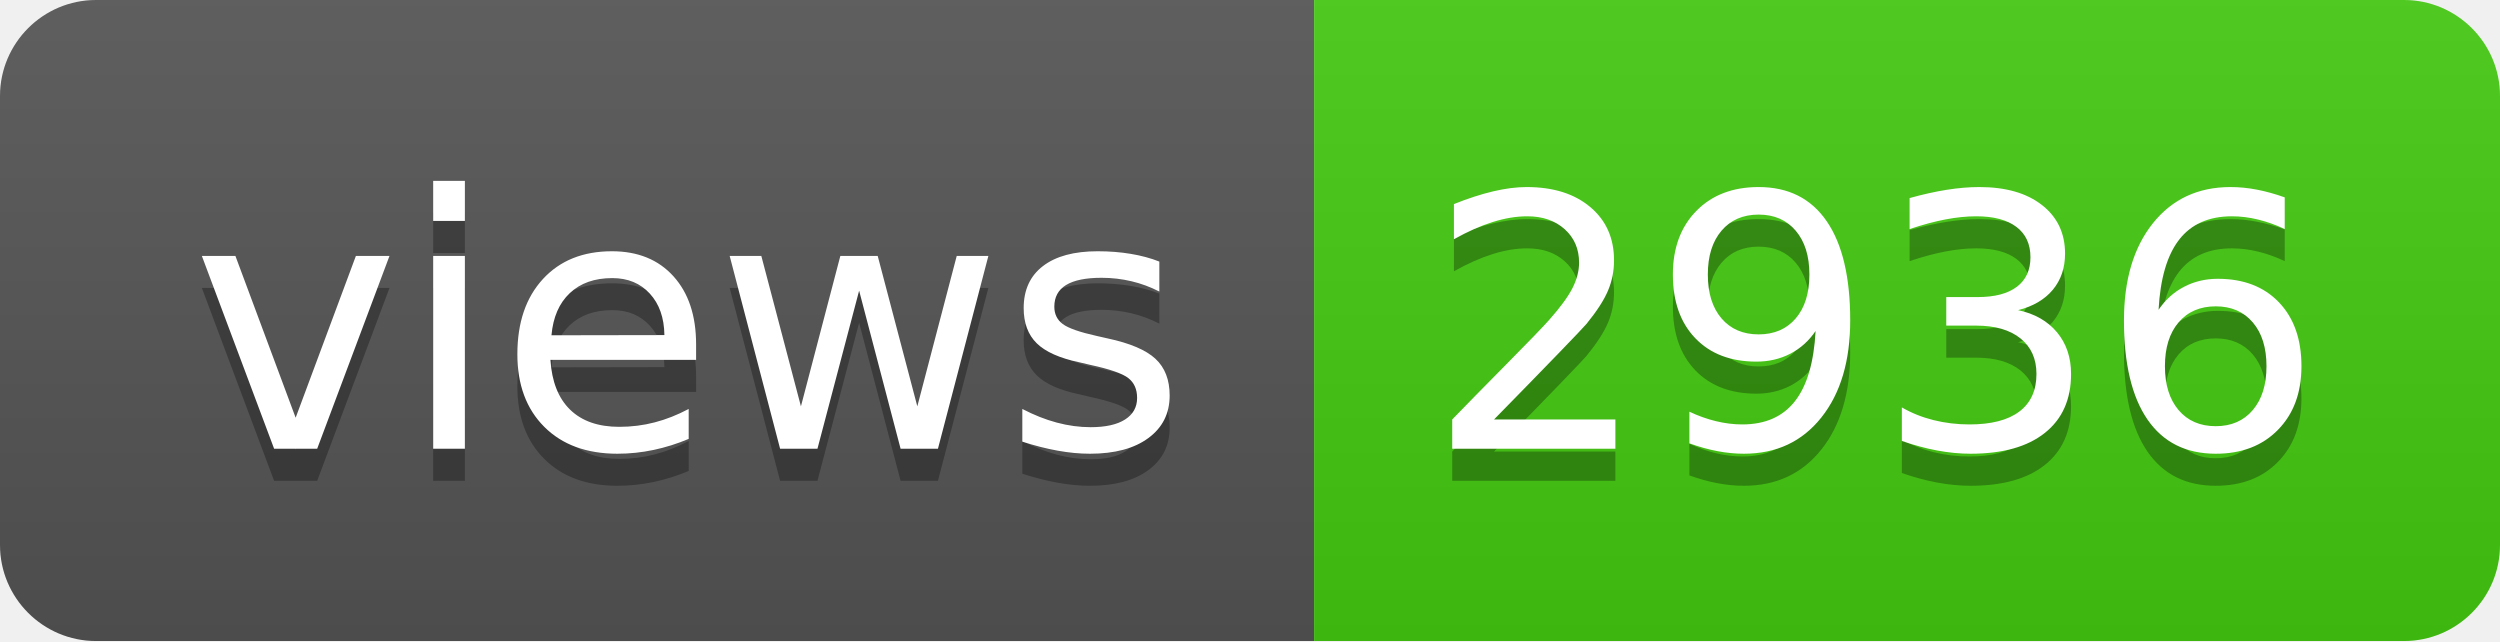
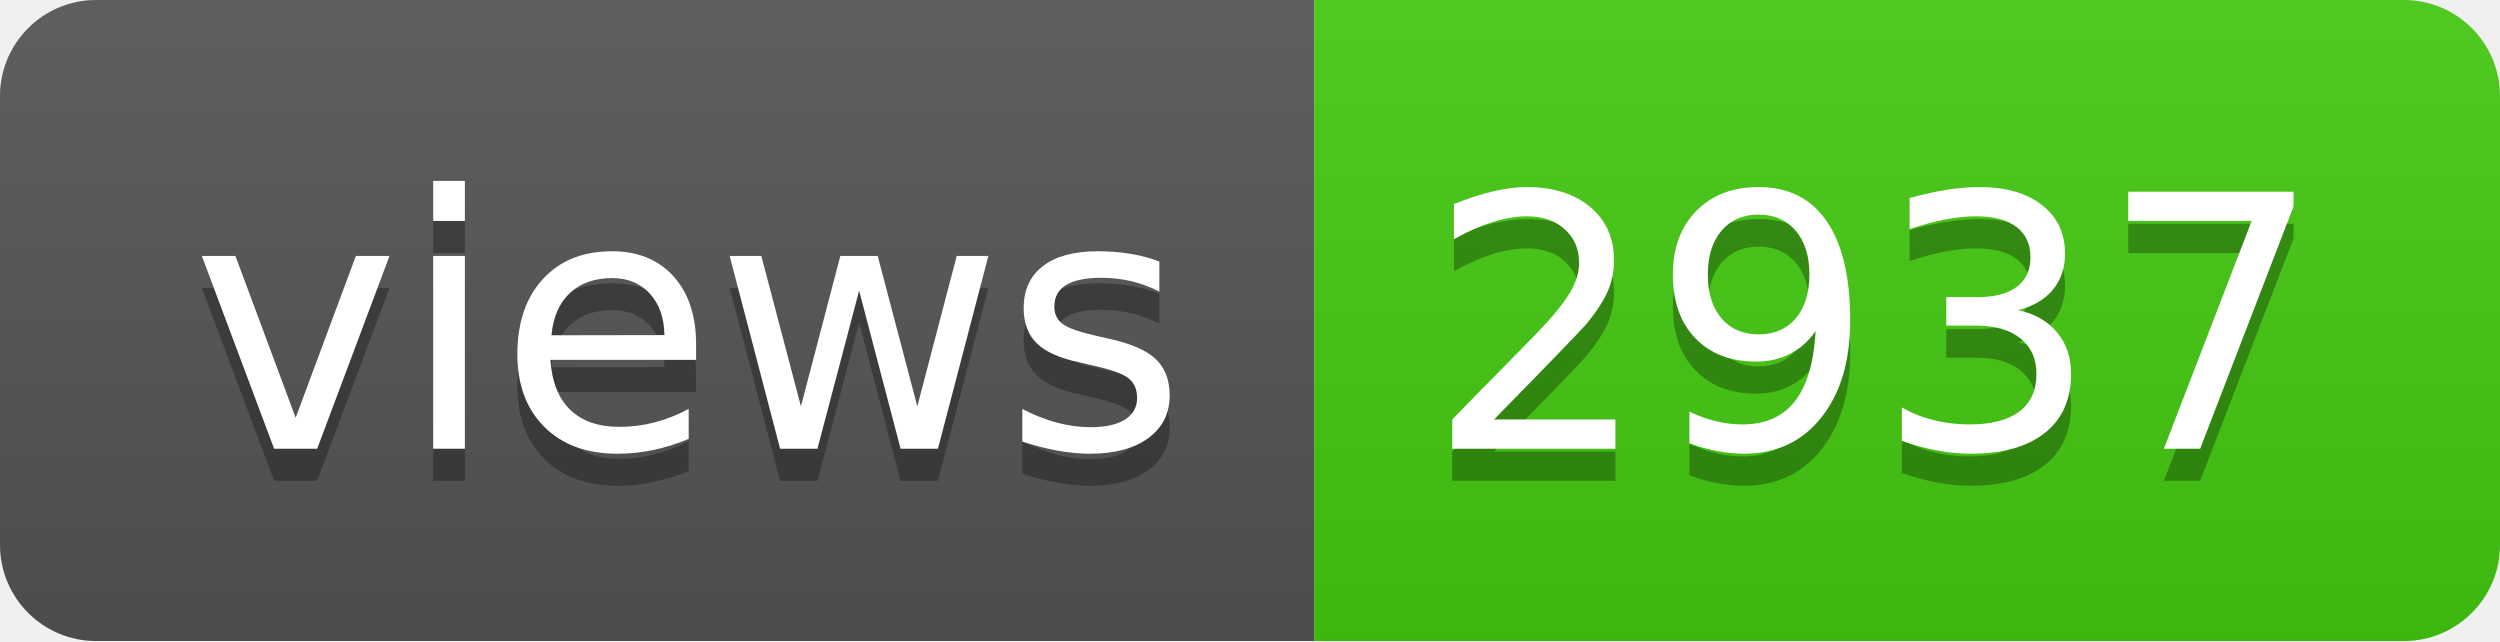
- <svg xmlns="http://www.w3.org/2000/svg" width="78" height="20" role="img" aria-label="views: 2936">
+ <svg xmlns="http://www.w3.org/2000/svg" width="78" height="20" role="img" aria-label="views: 2937">
  <linearGradient id="s" x2="0" y2="100%">
    <stop offset="0" stop-color="#bbb" stop-opacity=".1" />
    <stop offset="1" stop-opacity=".1" />
  </linearGradient>
  <clipPath id="r">
    <rect width="78" height="20" rx="3" fill="#fff" />
  </clipPath>
  <g clip-path="url(#r)">
    <rect width="41" height="20" fill="#555" />
    <rect x="41" width="37" height="20" fill="#4c1" />
    <rect width="78" height="20" fill="url(#s)" />
  </g>
  <g fill="#fff" text-anchor="middle" font-family="Verdana,Geneva,DejaVu Sans,sans-serif" text-rendering="geometricPrecision" font-size="110">
    <text aria-hidden="true" x="215" y="150" fill="#010101" fill-opacity=".3" transform="scale(.1)" textLength="310">views</text>
    <text x="215" y="140" transform="scale(.1)" fill="#fff" textLength="310">views</text>
-     <text aria-hidden="true" x="585" y="150" fill="#010101" fill-opacity=".3" transform="scale(.1)" textLength="270">2936</text>
-     <text x="585" y="140" transform="scale(.1)" fill="#fff" textLength="270">2936</text>
+     <text aria-hidden="true" x="585" y="150" fill="#010101" fill-opacity=".3" transform="scale(.1)" textLength="270">2937</text>
+     <text x="585" y="140" transform="scale(.1)" fill="#fff" textLength="270">2937</text>
  </g>
</svg>
